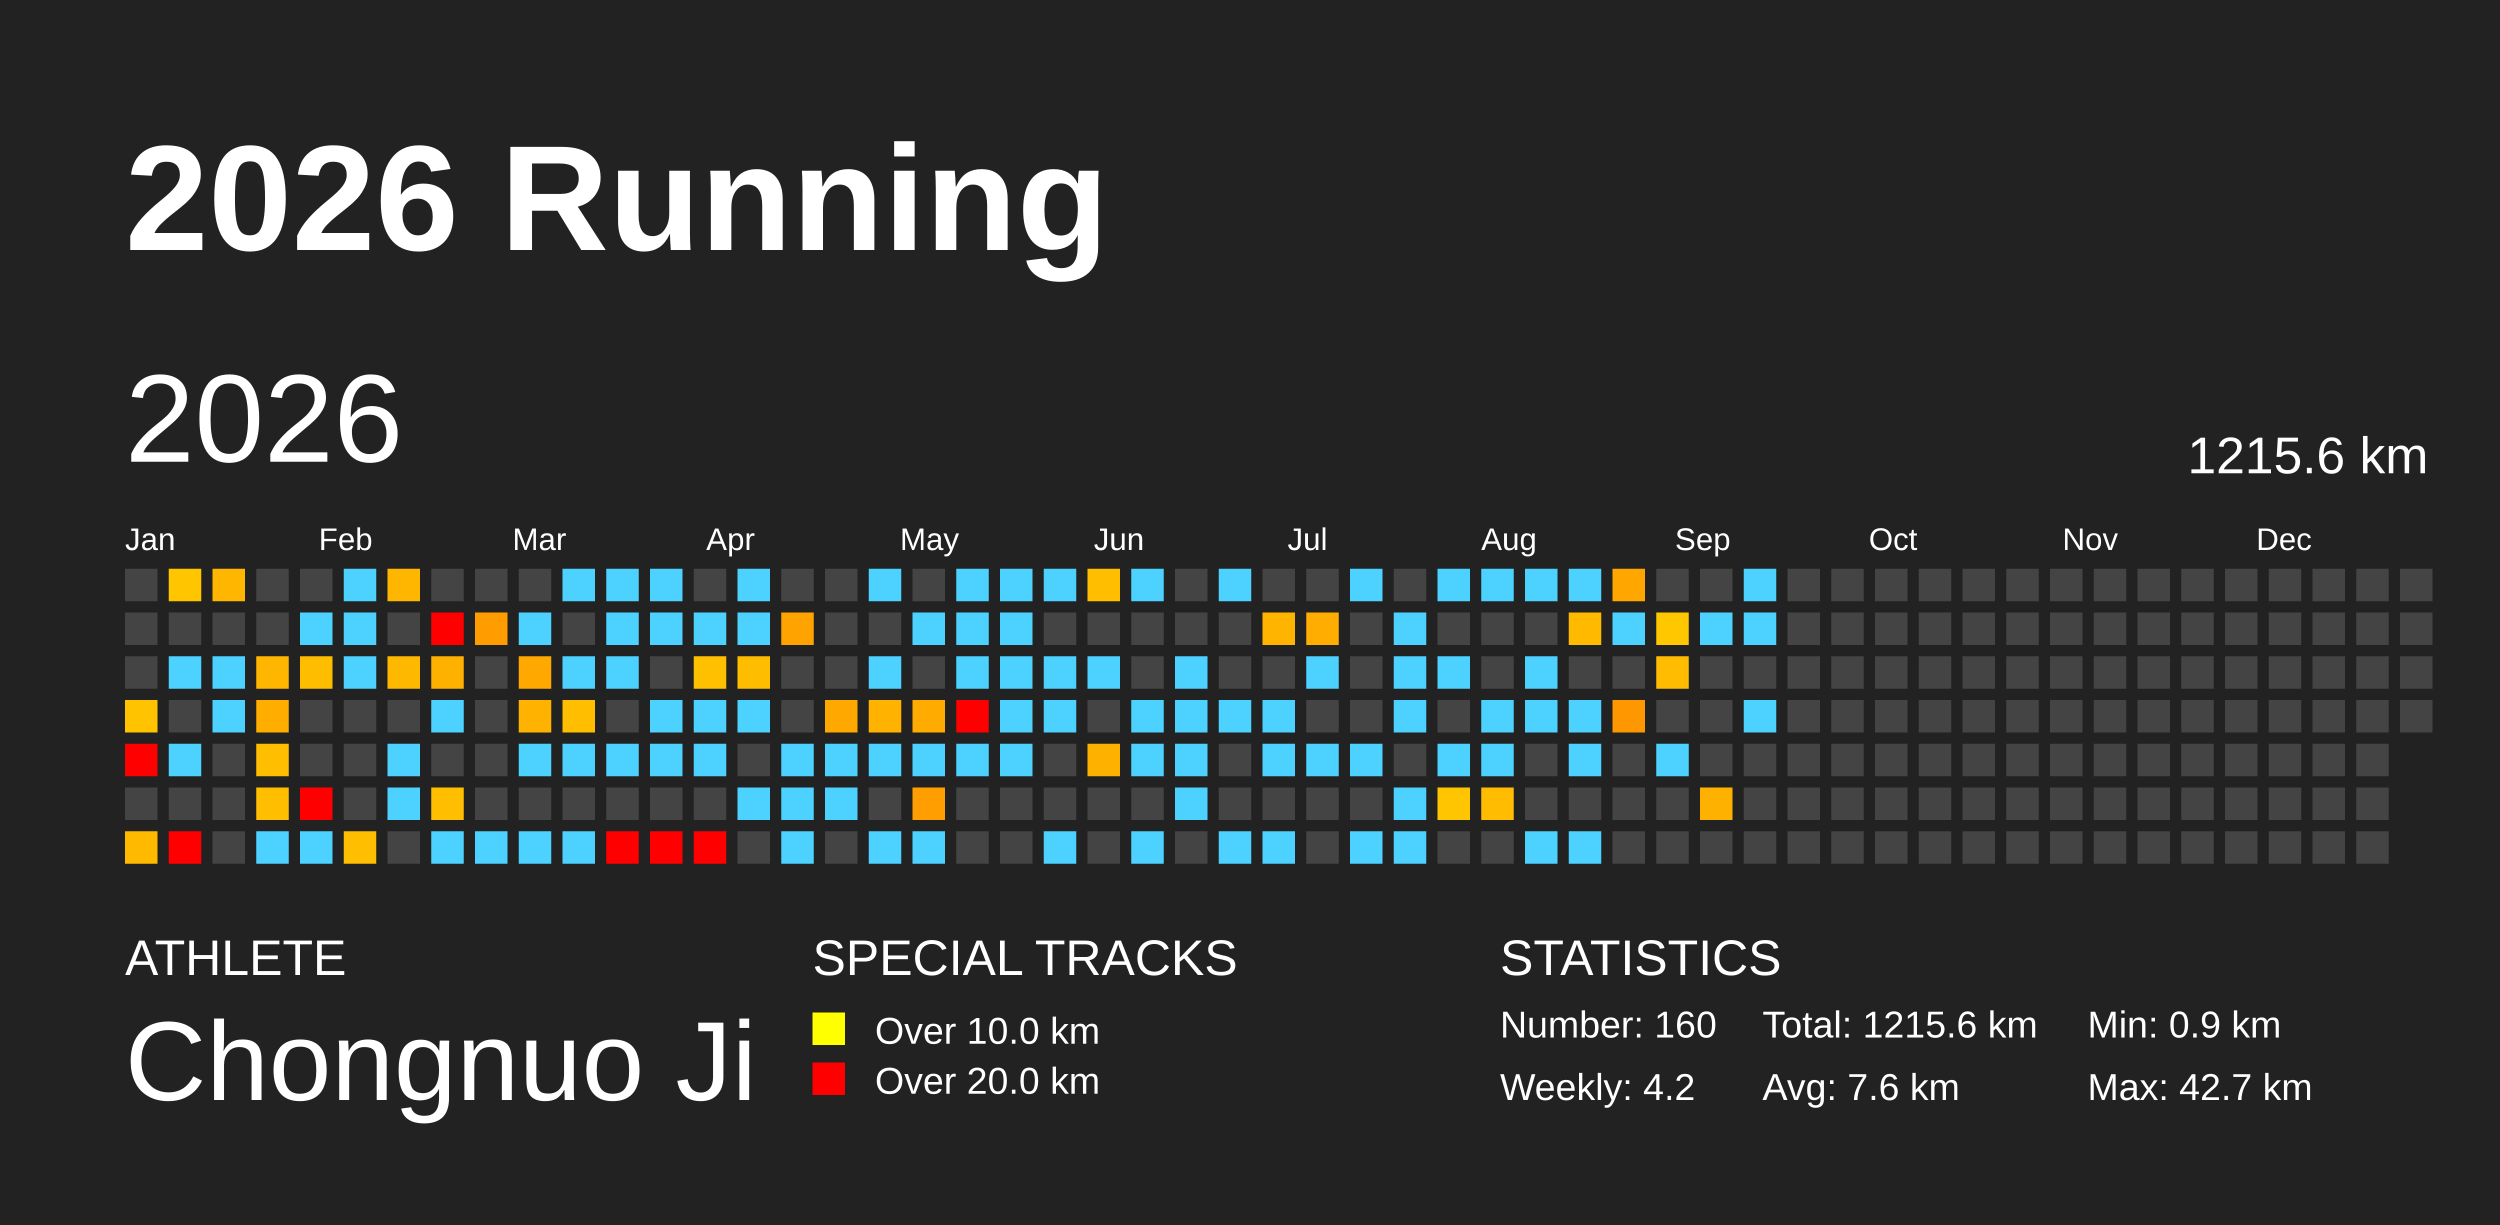
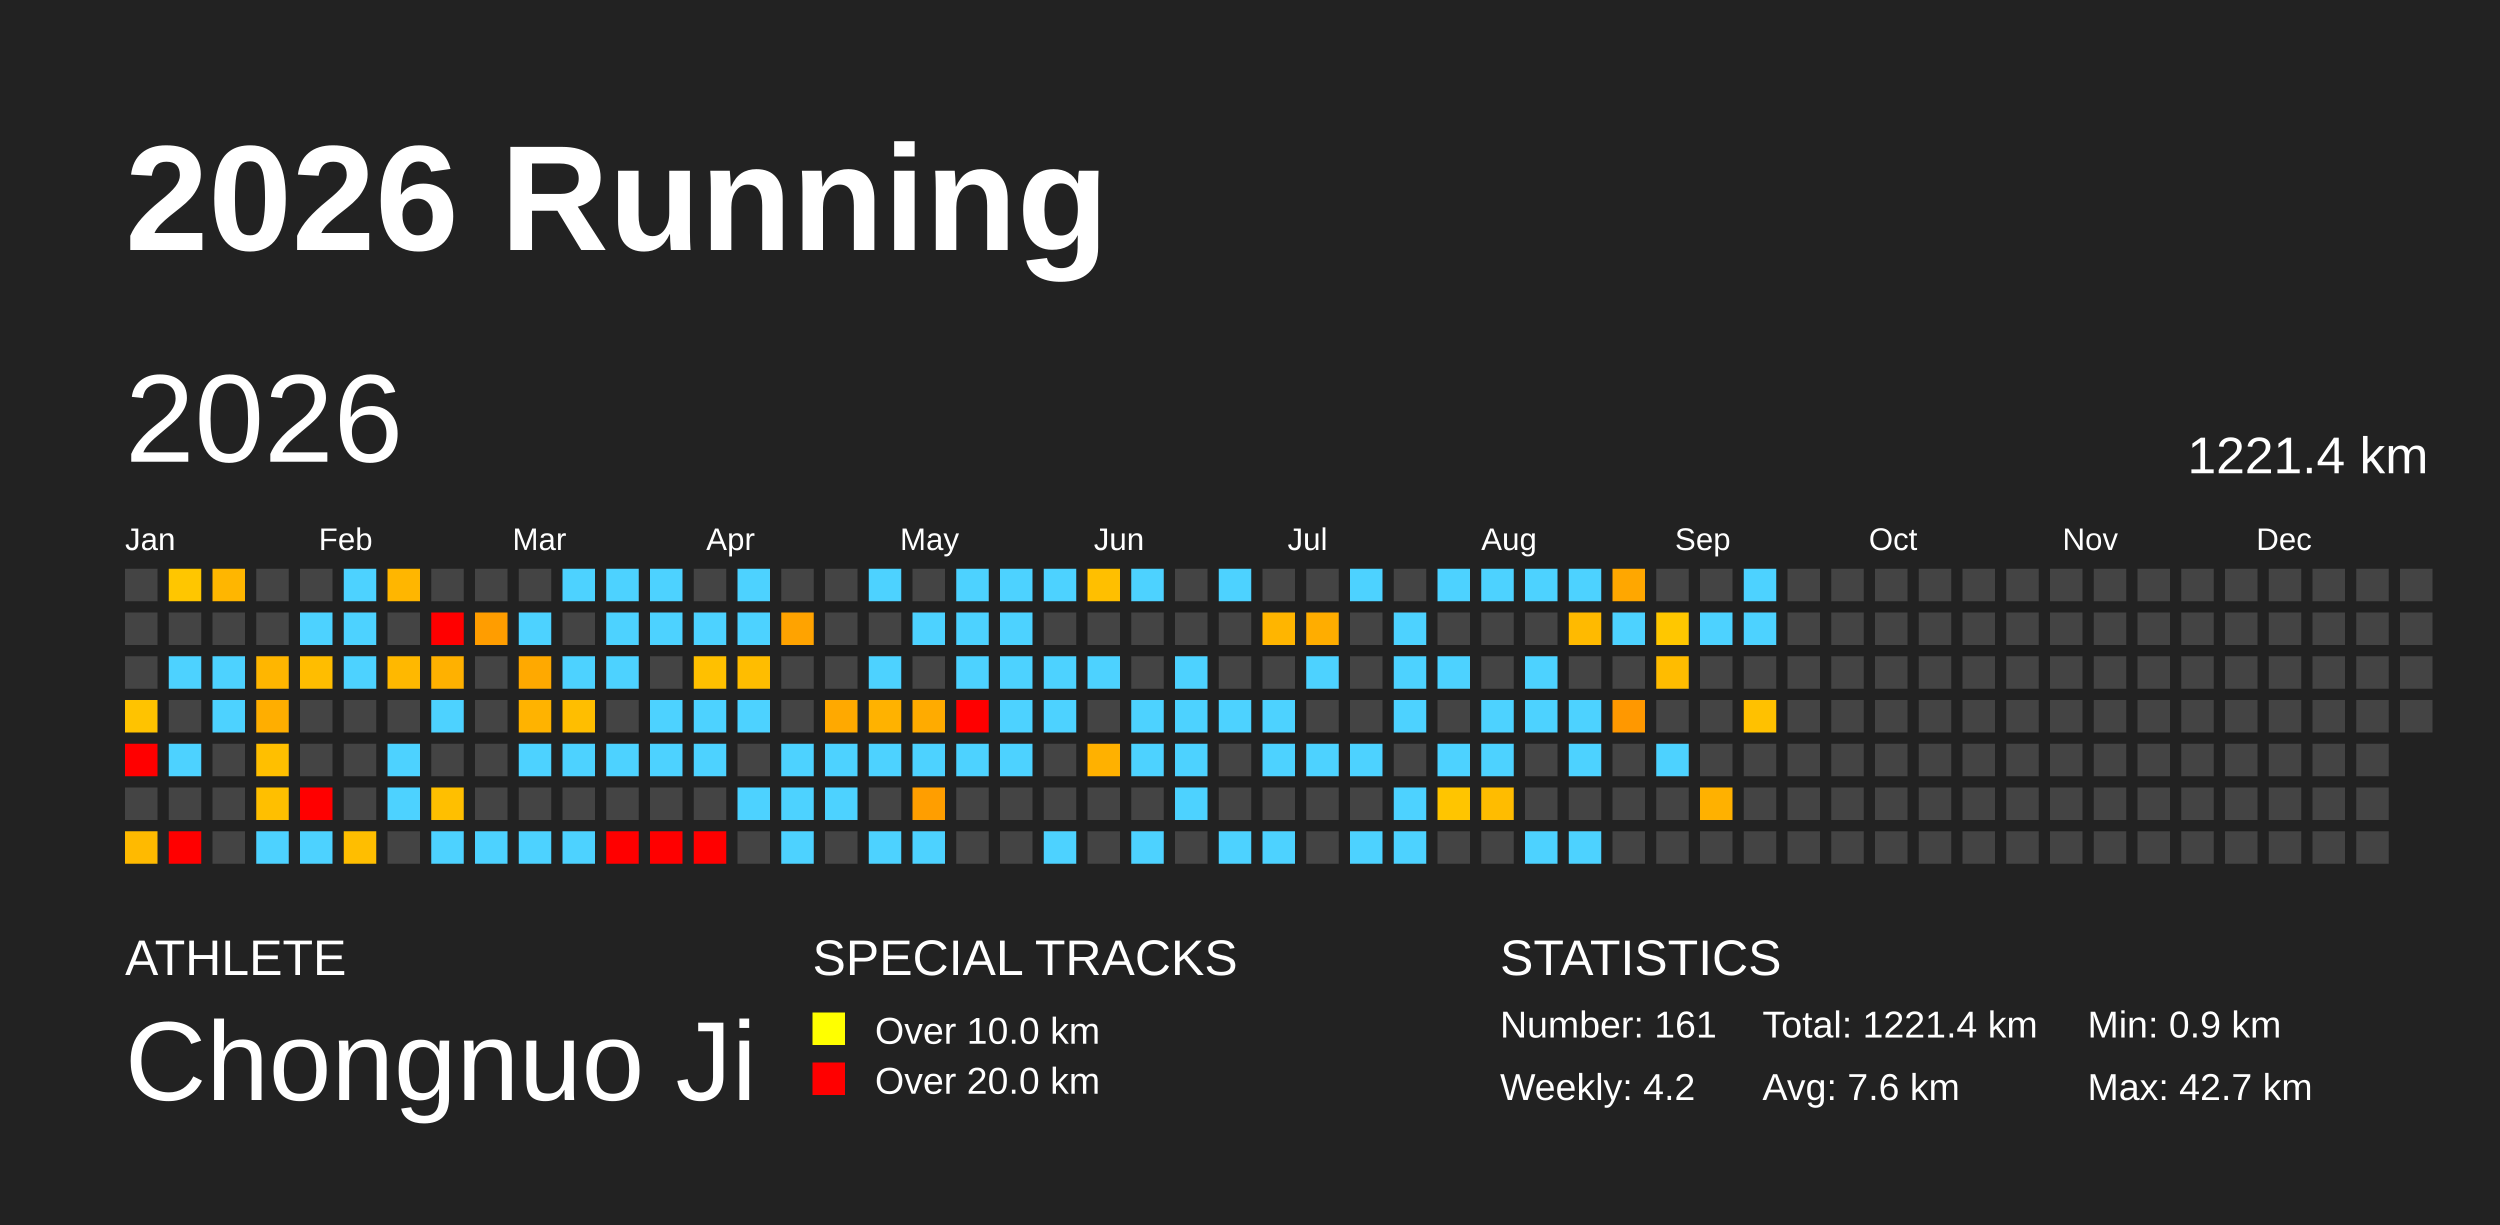
<svg xmlns="http://www.w3.org/2000/svg" baseProfile="full" height="98mm" version="1.1" viewBox="0,0,200,98" width="200mm">
  <defs />
  <rect fill="#222222" height="98" width="200" x="0" y="0" />
  <text fill="#FFFFFF" style="font-size:12px; font-family:Arial; font-weight:bold;" x="10" y="20">2026 Running</text>
  <text fill="#FFFFFF" style="font-size:4px; font-family:Arial" x="10" y="78">ATHLETE</text>
  <text fill="#FFFFFF" style="font-size:9px; font-family:Arial" x="10" y="88">Chongnuo Ji</text>
  <text fill="#FFFFFF" style="font-size:4px; font-family:Arial" x="65" y="78">SPECIAL TRACKS</text>
  <rect fill="yellow" height="2.6" width="2.6" x="65" y="81" />
  <text fill="#FFFFFF" style="font-size:3px; font-family:Arial" x="70" y="83.5">Over 10.0 km</text>
  <rect fill="red" height="2.6" width="2.6" x="65" y="85" />
  <text fill="#FFFFFF" style="font-size:3px; font-family:Arial" x="70" y="87.5">Over 20.0 km</text>
  <text fill="#FFFFFF" style="font-size:4px; font-family:Arial" x="120" y="78">STATISTICS</text>
-   <text fill="#FFFFFF" style="font-size:3px; font-family:Arial" x="120" y="83">Number: 160</text>
+   <text fill="#FFFFFF" style="font-size:3px; font-family:Arial" x="120" y="83">Number: 161</text>
  <text fill="#FFFFFF" style="font-size:3px; font-family:Arial" x="120" y="88">Weekly: 4.2</text>
-   <text fill="#FFFFFF" style="font-size:3px; font-family:Arial" x="141" y="83">Total: 1215.6 km</text>
+   <text fill="#FFFFFF" style="font-size:3px; font-family:Arial" x="141" y="83">Total: 1221.4 km</text>
  <text fill="#FFFFFF" style="font-size:3px; font-family:Arial" x="141" y="88">Avg: 7.6 km</text>
  <text fill="#FFFFFF" style="font-size:3px; font-family:Arial" x="167" y="83">Min: 0.9 km</text>
  <text fill="#FFFFFF" style="font-size:3px; font-family:Arial" x="167" y="88">Max: 42.7 km</text>
  <text dominant-baseline="hanging" fill="#FFFFFF" style="font-size:10.0px; font-family:Arial;" x="10" y="30">2026</text>
-   <text dominant-baseline="hanging" fill="#FFFFFF" style="font-size:4.125px; font-family:Arial;" x="175" y="35">1215.6 km</text>
+   <text dominant-baseline="hanging" fill="#FFFFFF" style="font-size:4.125px; font-family:Arial;" x="175" y="35">1221.4 km</text>
  <text fill="#FFFFFF" style="font-size:2.5px; font-family:Arial" x="10.0" y="44">Jan</text>
  <text fill="#FFFFFF" style="font-size:2.5px; font-family:Arial" x="25.5" y="44">Feb</text>
  <text fill="#FFFFFF" style="font-size:2.5px; font-family:Arial" x="41.0" y="44">Mar</text>
  <text fill="#FFFFFF" style="font-size:2.5px; font-family:Arial" x="56.5" y="44">Apr</text>
  <text fill="#FFFFFF" style="font-size:2.5px; font-family:Arial" x="72.0" y="44">May</text>
  <text fill="#FFFFFF" style="font-size:2.5px; font-family:Arial" x="87.5" y="44">Jun</text>
  <text fill="#FFFFFF" style="font-size:2.5px; font-family:Arial" x="103.0" y="44">Jul</text>
  <text fill="#FFFFFF" style="font-size:2.5px; font-family:Arial" x="118.5" y="44">Aug</text>
  <text fill="#FFFFFF" style="font-size:2.5px; font-family:Arial" x="134.0" y="44">Sep</text>
  <text fill="#FFFFFF" style="font-size:2.5px; font-family:Arial" x="149.5" y="44">Oct</text>
  <text fill="#FFFFFF" style="font-size:2.5px; font-family:Arial" x="165.0" y="44">Nov</text>
  <text fill="#FFFFFF" style="font-size:2.5px; font-family:Arial" x="180.5" y="44">Dec</text>
  <rect fill="#444444" height="2.6" width="2.6" x="10.0" y="45.5" />
  <rect fill="#444444" height="2.6" width="2.6" x="10.0" y="49.0" />
  <rect fill="#444444" height="2.6" width="2.6" x="10.0" y="52.5" />
  <rect fill="#ffc300" height="2.6" width="2.6" x="10.0" y="56.0" />
  <rect fill="red" height="2.6" width="2.6" x="10.0" y="59.5" />
  <rect fill="#444444" height="2.6" width="2.6" x="10.0" y="63.0" />
  <rect fill="#ffba00" height="2.6" width="2.6" x="10.0" y="66.5" />
  <rect fill="#ffc600" height="2.6" width="2.6" x="13.5" y="45.5" />
  <rect fill="#444444" height="2.6" width="2.6" x="13.5" y="49.0" />
  <rect fill="#4dd2ff" height="2.6" width="2.6" x="13.5" y="52.5" />
  <rect fill="#444444" height="2.6" width="2.6" x="13.5" y="56.0" />
  <rect fill="#4dd2ff" height="2.6" width="2.6" x="13.5" y="59.5" />
  <rect fill="#444444" height="2.6" width="2.6" x="13.5" y="63.0" />
  <rect fill="red" height="2.6" width="2.6" x="13.5" y="66.5" />
  <rect fill="#ffb600" height="2.6" width="2.6" x="17.0" y="45.5" />
  <rect fill="#444444" height="2.6" width="2.6" x="17.0" y="49.0" />
  <rect fill="#4dd2ff" height="2.6" width="2.6" x="17.0" y="52.5" />
  <rect fill="#4dd2ff" height="2.6" width="2.6" x="17.0" y="56.0" />
  <rect fill="#444444" height="2.6" width="2.6" x="17.0" y="59.5" />
  <rect fill="#444444" height="2.6" width="2.6" x="17.0" y="63.0" />
  <rect fill="#444444" height="2.6" width="2.6" x="17.0" y="66.5" />
  <rect fill="#444444" height="2.6" width="2.6" x="20.5" y="45.5" />
  <rect fill="#444444" height="2.6" width="2.6" x="20.5" y="49.0" />
  <rect fill="#ffb600" height="2.6" width="2.6" x="20.5" y="52.5" />
  <rect fill="#ffae00" height="2.6" width="2.6" x="20.5" y="56.0" />
  <rect fill="#ffbf00" height="2.6" width="2.6" x="20.5" y="59.5" />
  <rect fill="#ffbf00" height="2.6" width="2.6" x="20.5" y="63.0" />
  <rect fill="#4dd2ff" height="2.6" width="2.6" x="20.5" y="66.5" />
  <rect fill="#444444" height="2.6" width="2.6" x="24.0" y="45.5" />
  <rect fill="#4dd2ff" height="2.6" width="2.6" x="24.0" y="49.0" />
  <rect fill="#ffbd00" height="2.6" width="2.6" x="24.0" y="52.5" />
  <rect fill="#444444" height="2.6" width="2.6" x="24.0" y="56.0" />
  <rect fill="#444444" height="2.6" width="2.6" x="24.0" y="59.5" />
  <rect fill="red" height="2.6" width="2.6" x="24.0" y="63.0" />
  <rect fill="#4dd2ff" height="2.6" width="2.6" x="24.0" y="66.5" />
  <rect fill="#4dd2ff" height="2.6" width="2.6" x="27.5" y="45.5" />
  <rect fill="#4dd2ff" height="2.6" width="2.6" x="27.5" y="49.0" />
  <rect fill="#4dd2ff" height="2.6" width="2.6" x="27.5" y="52.5" />
  <rect fill="#444444" height="2.6" width="2.6" x="27.5" y="56.0" />
  <rect fill="#444444" height="2.6" width="2.6" x="27.5" y="59.5" />
  <rect fill="#444444" height="2.6" width="2.6" x="27.5" y="63.0" />
  <rect fill="#ffbe00" height="2.6" width="2.6" x="27.5" y="66.5" />
  <rect fill="#ffb600" height="2.6" width="2.6" x="31.0" y="45.5" />
  <rect fill="#444444" height="2.6" width="2.6" x="31.0" y="49.0" />
  <rect fill="#ffb800" height="2.6" width="2.6" x="31.0" y="52.5" />
  <rect fill="#444444" height="2.6" width="2.6" x="31.0" y="56.0" />
  <rect fill="#4dd2ff" height="2.6" width="2.6" x="31.0" y="59.5" />
  <rect fill="#4dd2ff" height="2.6" width="2.6" x="31.0" y="63.0" />
  <rect fill="#444444" height="2.6" width="2.6" x="31.0" y="66.5" />
  <rect fill="#444444" height="2.6" width="2.6" x="34.5" y="45.5" />
  <rect fill="red" height="2.6" width="2.6" x="34.5" y="49.0" />
  <rect fill="#ffb100" height="2.6" width="2.6" x="34.5" y="52.5" />
  <rect fill="#4dd2ff" height="2.6" width="2.6" x="34.5" y="56.0" />
  <rect fill="#444444" height="2.6" width="2.6" x="34.5" y="59.5" />
  <rect fill="#ffbf00" height="2.6" width="2.6" x="34.5" y="63.0" />
  <rect fill="#4dd2ff" height="2.6" width="2.6" x="34.5" y="66.5" />
  <rect fill="#444444" height="2.6" width="2.6" x="38.0" y="45.5" />
  <rect fill="#ff9d00" height="2.6" width="2.6" x="38.0" y="49.0" />
  <rect fill="#444444" height="2.6" width="2.6" x="38.0" y="52.5" />
  <rect fill="#444444" height="2.6" width="2.6" x="38.0" y="56.0" />
  <rect fill="#444444" height="2.6" width="2.6" x="38.0" y="59.5" />
  <rect fill="#444444" height="2.6" width="2.6" x="38.0" y="63.0" />
  <rect fill="#4dd2ff" height="2.6" width="2.6" x="38.0" y="66.5" />
  <rect fill="#444444" height="2.6" width="2.6" x="41.5" y="45.5" />
  <rect fill="#4dd2ff" height="2.6" width="2.6" x="41.5" y="49.0" />
  <rect fill="#ffa900" height="2.6" width="2.6" x="41.5" y="52.5" />
  <rect fill="#ffb300" height="2.6" width="2.6" x="41.5" y="56.0" />
  <rect fill="#4dd2ff" height="2.6" width="2.6" x="41.5" y="59.5" />
  <rect fill="#444444" height="2.6" width="2.6" x="41.5" y="63.0" />
  <rect fill="#4dd2ff" height="2.6" width="2.6" x="41.5" y="66.5" />
  <rect fill="#4dd2ff" height="2.6" width="2.6" x="45.0" y="45.5" />
  <rect fill="#444444" height="2.6" width="2.6" x="45.0" y="49.0" />
  <rect fill="#4dd2ff" height="2.6" width="2.6" x="45.0" y="52.5" />
  <rect fill="#ffbe00" height="2.6" width="2.6" x="45.0" y="56.0" />
  <rect fill="#4dd2ff" height="2.6" width="2.6" x="45.0" y="59.5" />
  <rect fill="#444444" height="2.6" width="2.6" x="45.0" y="63.0" />
  <rect fill="#4dd2ff" height="2.6" width="2.6" x="45.0" y="66.5" />
  <rect fill="#4dd2ff" height="2.6" width="2.6" x="48.5" y="45.5" />
  <rect fill="#4dd2ff" height="2.6" width="2.6" x="48.5" y="49.0" />
  <rect fill="#4dd2ff" height="2.6" width="2.6" x="48.5" y="52.5" />
  <rect fill="#444444" height="2.6" width="2.6" x="48.5" y="56.0" />
  <rect fill="#4dd2ff" height="2.6" width="2.6" x="48.5" y="59.5" />
  <rect fill="#444444" height="2.6" width="2.6" x="48.5" y="63.0" />
  <rect fill="red" height="2.6" width="2.6" x="48.5" y="66.5" />
  <rect fill="#4dd2ff" height="2.6" width="2.6" x="52.0" y="45.5" />
  <rect fill="#4dd2ff" height="2.6" width="2.6" x="52.0" y="49.0" />
  <rect fill="#444444" height="2.6" width="2.6" x="52.0" y="52.5" />
  <rect fill="#4dd2ff" height="2.6" width="2.6" x="52.0" y="56.0" />
  <rect fill="#4dd2ff" height="2.6" width="2.6" x="52.0" y="59.5" />
  <rect fill="#444444" height="2.6" width="2.6" x="52.0" y="63.0" />
  <rect fill="red" height="2.6" width="2.6" x="52.0" y="66.5" />
  <rect fill="#444444" height="2.6" width="2.6" x="55.5" y="45.5" />
  <rect fill="#4dd2ff" height="2.6" width="2.6" x="55.5" y="49.0" />
  <rect fill="#ffc000" height="2.6" width="2.6" x="55.5" y="52.5" />
  <rect fill="#4dd2ff" height="2.6" width="2.6" x="55.5" y="56.0" />
  <rect fill="#4dd2ff" height="2.6" width="2.6" x="55.5" y="59.5" />
  <rect fill="#444444" height="2.6" width="2.6" x="55.5" y="63.0" />
  <rect fill="red" height="2.6" width="2.6" x="55.5" y="66.5" />
  <rect fill="#4dd2ff" height="2.6" width="2.6" x="59.0" y="45.5" />
  <rect fill="#4dd2ff" height="2.6" width="2.6" x="59.0" y="49.0" />
  <rect fill="#ffbd00" height="2.6" width="2.6" x="59.0" y="52.5" />
  <rect fill="#4dd2ff" height="2.6" width="2.6" x="59.0" y="56.0" />
  <rect fill="#444444" height="2.6" width="2.6" x="59.0" y="59.5" />
  <rect fill="#4dd2ff" height="2.6" width="2.6" x="59.0" y="63.0" />
  <rect fill="#444444" height="2.6" width="2.6" x="59.0" y="66.5" />
  <rect fill="#444444" height="2.6" width="2.6" x="62.5" y="45.5" />
  <rect fill="#ffa300" height="2.6" width="2.6" x="62.5" y="49.0" />
  <rect fill="#444444" height="2.6" width="2.6" x="62.5" y="52.5" />
  <rect fill="#444444" height="2.6" width="2.6" x="62.5" y="56.0" />
  <rect fill="#4dd2ff" height="2.6" width="2.6" x="62.5" y="59.5" />
  <rect fill="#4dd2ff" height="2.6" width="2.6" x="62.5" y="63.0" />
  <rect fill="#4dd2ff" height="2.6" width="2.6" x="62.5" y="66.5" />
  <rect fill="#444444" height="2.6" width="2.6" x="66.0" y="45.5" />
  <rect fill="#444444" height="2.6" width="2.6" x="66.0" y="49.0" />
  <rect fill="#444444" height="2.6" width="2.6" x="66.0" y="52.5" />
  <rect fill="#ffa900" height="2.6" width="2.6" x="66.0" y="56.0" />
  <rect fill="#4dd2ff" height="2.6" width="2.6" x="66.0" y="59.5" />
  <rect fill="#4dd2ff" height="2.6" width="2.6" x="66.0" y="63.0" />
  <rect fill="#444444" height="2.6" width="2.6" x="66.0" y="66.5" />
  <rect fill="#4dd2ff" height="2.6" width="2.6" x="69.5" y="45.5" />
  <rect fill="#444444" height="2.6" width="2.6" x="69.5" y="49.0" />
  <rect fill="#4dd2ff" height="2.6" width="2.6" x="69.5" y="52.5" />
  <rect fill="#ffb200" height="2.6" width="2.6" x="69.5" y="56.0" />
  <rect fill="#4dd2ff" height="2.6" width="2.6" x="69.5" y="59.5" />
  <rect fill="#444444" height="2.6" width="2.6" x="69.5" y="63.0" />
  <rect fill="#4dd2ff" height="2.6" width="2.6" x="69.5" y="66.5" />
  <rect fill="#444444" height="2.6" width="2.6" x="73.0" y="45.5" />
  <rect fill="#4dd2ff" height="2.6" width="2.6" x="73.0" y="49.0" />
  <rect fill="#444444" height="2.6" width="2.6" x="73.0" y="52.5" />
  <rect fill="#ffab00" height="2.6" width="2.6" x="73.0" y="56.0" />
  <rect fill="#4dd2ff" height="2.6" width="2.6" x="73.0" y="59.5" />
  <rect fill="#ff9e00" height="2.6" width="2.6" x="73.0" y="63.0" />
  <rect fill="#4dd2ff" height="2.6" width="2.6" x="73.0" y="66.5" />
  <rect fill="#4dd2ff" height="2.6" width="2.6" x="76.5" y="45.5" />
  <rect fill="#4dd2ff" height="2.6" width="2.6" x="76.5" y="49.0" />
  <rect fill="#4dd2ff" height="2.6" width="2.6" x="76.5" y="52.5" />
  <rect fill="red" height="2.6" width="2.6" x="76.5" y="56.0" />
  <rect fill="#4dd2ff" height="2.6" width="2.6" x="76.5" y="59.5" />
  <rect fill="#444444" height="2.6" width="2.6" x="76.5" y="63.0" />
  <rect fill="#444444" height="2.6" width="2.6" x="76.5" y="66.5" />
  <rect fill="#4dd2ff" height="2.6" width="2.6" x="80.0" y="45.5" />
  <rect fill="#4dd2ff" height="2.6" width="2.6" x="80.0" y="49.0" />
  <rect fill="#4dd2ff" height="2.6" width="2.6" x="80.0" y="52.5" />
  <rect fill="#4dd2ff" height="2.6" width="2.6" x="80.0" y="56.0" />
  <rect fill="#4dd2ff" height="2.6" width="2.6" x="80.0" y="59.5" />
  <rect fill="#444444" height="2.6" width="2.6" x="80.0" y="63.0" />
  <rect fill="#444444" height="2.6" width="2.6" x="80.0" y="66.5" />
  <rect fill="#4dd2ff" height="2.6" width="2.6" x="83.5" y="45.5" />
  <rect fill="#444444" height="2.6" width="2.6" x="83.5" y="49.0" />
  <rect fill="#4dd2ff" height="2.6" width="2.6" x="83.5" y="52.5" />
  <rect fill="#4dd2ff" height="2.6" width="2.6" x="83.5" y="56.0" />
  <rect fill="#444444" height="2.6" width="2.6" x="83.5" y="59.5" />
  <rect fill="#444444" height="2.6" width="2.6" x="83.5" y="63.0" />
  <rect fill="#4dd2ff" height="2.6" width="2.6" x="83.5" y="66.5" />
  <rect fill="#ffbf00" height="2.6" width="2.6" x="87.0" y="45.5" />
  <rect fill="#444444" height="2.6" width="2.6" x="87.0" y="49.0" />
  <rect fill="#4dd2ff" height="2.6" width="2.6" x="87.0" y="52.5" />
  <rect fill="#444444" height="2.6" width="2.6" x="87.0" y="56.0" />
  <rect fill="#ffb100" height="2.6" width="2.6" x="87.0" y="59.5" />
  <rect fill="#444444" height="2.6" width="2.6" x="87.0" y="63.0" />
  <rect fill="#444444" height="2.6" width="2.6" x="87.0" y="66.5" />
  <rect fill="#4dd2ff" height="2.6" width="2.6" x="90.5" y="45.5" />
  <rect fill="#444444" height="2.6" width="2.6" x="90.5" y="49.0" />
  <rect fill="#444444" height="2.6" width="2.6" x="90.5" y="52.5" />
  <rect fill="#4dd2ff" height="2.6" width="2.6" x="90.5" y="56.0" />
  <rect fill="#4dd2ff" height="2.6" width="2.6" x="90.5" y="59.5" />
  <rect fill="#444444" height="2.6" width="2.6" x="90.5" y="63.0" />
  <rect fill="#4dd2ff" height="2.6" width="2.6" x="90.5" y="66.5" />
  <rect fill="#444444" height="2.6" width="2.6" x="94.0" y="45.5" />
  <rect fill="#444444" height="2.6" width="2.6" x="94.0" y="49.0" />
  <rect fill="#4dd2ff" height="2.6" width="2.6" x="94.0" y="52.5" />
  <rect fill="#4dd2ff" height="2.6" width="2.6" x="94.0" y="56.0" />
  <rect fill="#4dd2ff" height="2.6" width="2.6" x="94.0" y="59.5" />
  <rect fill="#4dd2ff" height="2.6" width="2.6" x="94.0" y="63.0" />
  <rect fill="#444444" height="2.6" width="2.6" x="94.0" y="66.5" />
  <rect fill="#4dd2ff" height="2.6" width="2.6" x="97.5" y="45.5" />
  <rect fill="#444444" height="2.6" width="2.6" x="97.5" y="49.0" />
  <rect fill="#444444" height="2.6" width="2.6" x="97.5" y="52.5" />
  <rect fill="#4dd2ff" height="2.6" width="2.6" x="97.5" y="56.0" />
  <rect fill="#444444" height="2.6" width="2.6" x="97.5" y="59.5" />
  <rect fill="#444444" height="2.6" width="2.6" x="97.5" y="63.0" />
  <rect fill="#4dd2ff" height="2.6" width="2.6" x="97.5" y="66.5" />
  <rect fill="#444444" height="2.6" width="2.6" x="101.0" y="45.5" />
  <rect fill="#ffb500" height="2.6" width="2.6" x="101.0" y="49.0" />
  <rect fill="#444444" height="2.6" width="2.6" x="101.0" y="52.5" />
  <rect fill="#4dd2ff" height="2.6" width="2.6" x="101.0" y="56.0" />
  <rect fill="#4dd2ff" height="2.6" width="2.6" x="101.0" y="59.5" />
  <rect fill="#444444" height="2.6" width="2.6" x="101.0" y="63.0" />
  <rect fill="#4dd2ff" height="2.6" width="2.6" x="101.0" y="66.5" />
  <rect fill="#444444" height="2.6" width="2.6" x="104.5" y="45.5" />
  <rect fill="#ffad00" height="2.6" width="2.6" x="104.5" y="49.0" />
  <rect fill="#4dd2ff" height="2.6" width="2.6" x="104.5" y="52.5" />
  <rect fill="#444444" height="2.6" width="2.6" x="104.5" y="56.0" />
  <rect fill="#4dd2ff" height="2.6" width="2.6" x="104.5" y="59.5" />
  <rect fill="#444444" height="2.6" width="2.6" x="104.5" y="63.0" />
  <rect fill="#444444" height="2.6" width="2.6" x="104.5" y="66.5" />
  <rect fill="#4dd2ff" height="2.6" width="2.6" x="108.0" y="45.5" />
  <rect fill="#444444" height="2.6" width="2.6" x="108.0" y="49.0" />
  <rect fill="#444444" height="2.6" width="2.6" x="108.0" y="52.5" />
  <rect fill="#444444" height="2.6" width="2.6" x="108.0" y="56.0" />
  <rect fill="#4dd2ff" height="2.6" width="2.6" x="108.0" y="59.5" />
  <rect fill="#444444" height="2.6" width="2.6" x="108.0" y="63.0" />
  <rect fill="#4dd2ff" height="2.6" width="2.6" x="108.0" y="66.5" />
  <rect fill="#444444" height="2.6" width="2.6" x="111.5" y="45.5" />
  <rect fill="#4dd2ff" height="2.6" width="2.6" x="111.5" y="49.0" />
  <rect fill="#4dd2ff" height="2.6" width="2.6" x="111.5" y="52.5" />
  <rect fill="#4dd2ff" height="2.6" width="2.6" x="111.5" y="56.0" />
  <rect fill="#444444" height="2.6" width="2.6" x="111.5" y="59.5" />
  <rect fill="#4dd2ff" height="2.6" width="2.6" x="111.5" y="63.0" />
  <rect fill="#4dd2ff" height="2.6" width="2.6" x="111.5" y="66.5" />
  <rect fill="#4dd2ff" height="2.6" width="2.6" x="115.0" y="45.5" />
  <rect fill="#444444" height="2.6" width="2.6" x="115.0" y="49.0" />
  <rect fill="#4dd2ff" height="2.6" width="2.6" x="115.0" y="52.5" />
  <rect fill="#444444" height="2.6" width="2.6" x="115.0" y="56.0" />
  <rect fill="#4dd2ff" height="2.6" width="2.6" x="115.0" y="59.5" />
  <rect fill="#ffc500" height="2.6" width="2.6" x="115.0" y="63.0" />
  <rect fill="#444444" height="2.6" width="2.6" x="115.0" y="66.5" />
  <rect fill="#4dd2ff" height="2.6" width="2.6" x="118.5" y="45.5" />
  <rect fill="#444444" height="2.6" width="2.6" x="118.5" y="49.0" />
  <rect fill="#444444" height="2.6" width="2.6" x="118.5" y="52.5" />
  <rect fill="#4dd2ff" height="2.6" width="2.6" x="118.5" y="56.0" />
  <rect fill="#4dd2ff" height="2.6" width="2.6" x="118.5" y="59.5" />
  <rect fill="#ffbc00" height="2.6" width="2.6" x="118.5" y="63.0" />
  <rect fill="#444444" height="2.6" width="2.6" x="118.5" y="66.5" />
  <rect fill="#4dd2ff" height="2.6" width="2.6" x="122.0" y="45.5" />
  <rect fill="#444444" height="2.6" width="2.6" x="122.0" y="49.0" />
  <rect fill="#4dd2ff" height="2.6" width="2.6" x="122.0" y="52.5" />
  <rect fill="#4dd2ff" height="2.6" width="2.6" x="122.0" y="56.0" />
  <rect fill="#444444" height="2.6" width="2.6" x="122.0" y="59.5" />
  <rect fill="#444444" height="2.6" width="2.6" x="122.0" y="63.0" />
  <rect fill="#4dd2ff" height="2.6" width="2.6" x="122.0" y="66.5" />
  <rect fill="#4dd2ff" height="2.6" width="2.6" x="125.5" y="45.5" />
  <rect fill="#ffba00" height="2.6" width="2.6" x="125.5" y="49.0" />
  <rect fill="#444444" height="2.6" width="2.6" x="125.5" y="52.5" />
  <rect fill="#4dd2ff" height="2.6" width="2.6" x="125.5" y="56.0" />
  <rect fill="#4dd2ff" height="2.6" width="2.6" x="125.5" y="59.5" />
  <rect fill="#444444" height="2.6" width="2.6" x="125.5" y="63.0" />
  <rect fill="#4dd2ff" height="2.6" width="2.6" x="125.5" y="66.5" />
  <rect fill="#ffa700" height="2.6" width="2.6" x="129.0" y="45.5" />
  <rect fill="#4dd2ff" height="2.6" width="2.6" x="129.0" y="49.0" />
  <rect fill="#444444" height="2.6" width="2.6" x="129.0" y="52.5" />
  <rect fill="#ff9800" height="2.6" width="2.6" x="129.0" y="56.0" />
  <rect fill="#444444" height="2.6" width="2.6" x="129.0" y="59.5" />
  <rect fill="#444444" height="2.6" width="2.6" x="129.0" y="63.0" />
  <rect fill="#444444" height="2.6" width="2.6" x="129.0" y="66.5" />
  <rect fill="#444444" height="2.6" width="2.6" x="132.5" y="45.5" />
  <rect fill="#ffc700" height="2.6" width="2.6" x="132.5" y="49.0" />
  <rect fill="#ffbc00" height="2.6" width="2.6" x="132.5" y="52.5" />
  <rect fill="#444444" height="2.6" width="2.6" x="132.5" y="56.0" />
  <rect fill="#4dd2ff" height="2.6" width="2.6" x="132.5" y="59.5" />
  <rect fill="#444444" height="2.6" width="2.6" x="132.5" y="63.0" />
  <rect fill="#444444" height="2.6" width="2.6" x="132.5" y="66.5" />
  <rect fill="#444444" height="2.6" width="2.6" x="136.0" y="45.5" />
  <rect fill="#4dd2ff" height="2.6" width="2.6" x="136.0" y="49.0" />
  <rect fill="#444444" height="2.6" width="2.6" x="136.0" y="52.5" />
  <rect fill="#444444" height="2.6" width="2.6" x="136.0" y="56.0" />
  <rect fill="#444444" height="2.6" width="2.6" x="136.0" y="59.5" />
  <rect fill="#ffb100" height="2.6" width="2.6" x="136.0" y="63.0" />
  <rect fill="#444444" height="2.6" width="2.6" x="136.0" y="66.5" />
  <rect fill="#4dd2ff" height="2.6" width="2.6" x="139.5" y="45.5" />
  <rect fill="#4dd2ff" height="2.6" width="2.6" x="139.5" y="49.0" />
  <rect fill="#444444" height="2.6" width="2.6" x="139.5" y="52.5" />
-   <rect fill="#4dd2ff" height="2.6" width="2.6" x="139.5" y="56.0" />
+   <rect fill="#ffc100" height="2.6" width="2.6" x="139.5" y="56.0" />
  <rect fill="#444444" height="2.6" width="2.6" x="139.5" y="59.5" />
  <rect fill="#444444" height="2.6" width="2.6" x="139.5" y="63.0" />
  <rect fill="#444444" height="2.6" width="2.6" x="139.5" y="66.5" />
  <rect fill="#444444" height="2.6" width="2.6" x="143.0" y="45.5" />
  <rect fill="#444444" height="2.6" width="2.6" x="143.0" y="49.0" />
  <rect fill="#444444" height="2.6" width="2.6" x="143.0" y="52.5" />
  <rect fill="#444444" height="2.6" width="2.6" x="143.0" y="56.0" />
  <rect fill="#444444" height="2.6" width="2.6" x="143.0" y="59.5" />
  <rect fill="#444444" height="2.6" width="2.6" x="143.0" y="63.0" />
  <rect fill="#444444" height="2.6" width="2.6" x="143.0" y="66.5" />
  <rect fill="#444444" height="2.6" width="2.6" x="146.5" y="45.5" />
  <rect fill="#444444" height="2.6" width="2.6" x="146.5" y="49.0" />
  <rect fill="#444444" height="2.6" width="2.6" x="146.5" y="52.5" />
  <rect fill="#444444" height="2.6" width="2.6" x="146.5" y="56.0" />
  <rect fill="#444444" height="2.6" width="2.6" x="146.5" y="59.5" />
  <rect fill="#444444" height="2.6" width="2.6" x="146.5" y="63.0" />
  <rect fill="#444444" height="2.6" width="2.6" x="146.5" y="66.5" />
  <rect fill="#444444" height="2.6" width="2.6" x="150.0" y="45.5" />
  <rect fill="#444444" height="2.6" width="2.6" x="150.0" y="49.0" />
  <rect fill="#444444" height="2.6" width="2.6" x="150.0" y="52.5" />
  <rect fill="#444444" height="2.6" width="2.6" x="150.0" y="56.0" />
  <rect fill="#444444" height="2.6" width="2.6" x="150.0" y="59.5" />
  <rect fill="#444444" height="2.6" width="2.6" x="150.0" y="63.0" />
  <rect fill="#444444" height="2.6" width="2.6" x="150.0" y="66.5" />
  <rect fill="#444444" height="2.6" width="2.6" x="153.5" y="45.5" />
  <rect fill="#444444" height="2.6" width="2.6" x="153.5" y="49.0" />
  <rect fill="#444444" height="2.6" width="2.6" x="153.5" y="52.5" />
  <rect fill="#444444" height="2.6" width="2.6" x="153.5" y="56.0" />
  <rect fill="#444444" height="2.6" width="2.6" x="153.5" y="59.5" />
  <rect fill="#444444" height="2.6" width="2.6" x="153.5" y="63.0" />
  <rect fill="#444444" height="2.6" width="2.6" x="153.5" y="66.5" />
  <rect fill="#444444" height="2.6" width="2.6" x="157.0" y="45.5" />
  <rect fill="#444444" height="2.6" width="2.6" x="157.0" y="49.0" />
  <rect fill="#444444" height="2.6" width="2.6" x="157.0" y="52.5" />
  <rect fill="#444444" height="2.6" width="2.6" x="157.0" y="56.0" />
  <rect fill="#444444" height="2.6" width="2.6" x="157.0" y="59.5" />
  <rect fill="#444444" height="2.6" width="2.6" x="157.0" y="63.0" />
  <rect fill="#444444" height="2.6" width="2.6" x="157.0" y="66.5" />
  <rect fill="#444444" height="2.6" width="2.6" x="160.5" y="45.5" />
  <rect fill="#444444" height="2.6" width="2.6" x="160.5" y="49.0" />
  <rect fill="#444444" height="2.6" width="2.6" x="160.5" y="52.5" />
  <rect fill="#444444" height="2.6" width="2.6" x="160.5" y="56.0" />
  <rect fill="#444444" height="2.6" width="2.6" x="160.5" y="59.5" />
  <rect fill="#444444" height="2.6" width="2.6" x="160.5" y="63.0" />
  <rect fill="#444444" height="2.6" width="2.6" x="160.5" y="66.5" />
  <rect fill="#444444" height="2.6" width="2.6" x="164.0" y="45.5" />
  <rect fill="#444444" height="2.6" width="2.6" x="164.0" y="49.0" />
  <rect fill="#444444" height="2.6" width="2.6" x="164.0" y="52.5" />
  <rect fill="#444444" height="2.6" width="2.6" x="164.0" y="56.0" />
  <rect fill="#444444" height="2.6" width="2.6" x="164.0" y="59.5" />
  <rect fill="#444444" height="2.6" width="2.6" x="164.0" y="63.0" />
  <rect fill="#444444" height="2.6" width="2.6" x="164.0" y="66.5" />
  <rect fill="#444444" height="2.6" width="2.6" x="167.5" y="45.5" />
  <rect fill="#444444" height="2.6" width="2.6" x="167.5" y="49.0" />
  <rect fill="#444444" height="2.6" width="2.6" x="167.5" y="52.5" />
  <rect fill="#444444" height="2.6" width="2.6" x="167.5" y="56.0" />
  <rect fill="#444444" height="2.6" width="2.6" x="167.5" y="59.5" />
  <rect fill="#444444" height="2.6" width="2.6" x="167.5" y="63.0" />
  <rect fill="#444444" height="2.6" width="2.6" x="167.5" y="66.5" />
  <rect fill="#444444" height="2.6" width="2.6" x="171.0" y="45.5" />
  <rect fill="#444444" height="2.6" width="2.6" x="171.0" y="49.0" />
  <rect fill="#444444" height="2.6" width="2.6" x="171.0" y="52.5" />
  <rect fill="#444444" height="2.6" width="2.6" x="171.0" y="56.0" />
  <rect fill="#444444" height="2.6" width="2.6" x="171.0" y="59.5" />
  <rect fill="#444444" height="2.6" width="2.6" x="171.0" y="63.0" />
  <rect fill="#444444" height="2.6" width="2.6" x="171.0" y="66.5" />
  <rect fill="#444444" height="2.6" width="2.6" x="174.5" y="45.5" />
  <rect fill="#444444" height="2.6" width="2.6" x="174.5" y="49.0" />
  <rect fill="#444444" height="2.6" width="2.6" x="174.5" y="52.5" />
  <rect fill="#444444" height="2.6" width="2.6" x="174.5" y="56.0" />
  <rect fill="#444444" height="2.6" width="2.6" x="174.5" y="59.5" />
  <rect fill="#444444" height="2.6" width="2.6" x="174.5" y="63.0" />
  <rect fill="#444444" height="2.6" width="2.6" x="174.5" y="66.5" />
  <rect fill="#444444" height="2.6" width="2.6" x="178.0" y="45.5" />
  <rect fill="#444444" height="2.6" width="2.6" x="178.0" y="49.0" />
  <rect fill="#444444" height="2.6" width="2.6" x="178.0" y="52.5" />
  <rect fill="#444444" height="2.6" width="2.6" x="178.0" y="56.0" />
  <rect fill="#444444" height="2.6" width="2.6" x="178.0" y="59.5" />
  <rect fill="#444444" height="2.6" width="2.6" x="178.0" y="63.0" />
  <rect fill="#444444" height="2.6" width="2.6" x="178.0" y="66.5" />
  <rect fill="#444444" height="2.6" width="2.6" x="181.5" y="45.5" />
  <rect fill="#444444" height="2.6" width="2.6" x="181.5" y="49.0" />
  <rect fill="#444444" height="2.6" width="2.6" x="181.5" y="52.5" />
  <rect fill="#444444" height="2.6" width="2.6" x="181.5" y="56.0" />
  <rect fill="#444444" height="2.6" width="2.6" x="181.5" y="59.5" />
  <rect fill="#444444" height="2.6" width="2.6" x="181.5" y="63.0" />
  <rect fill="#444444" height="2.6" width="2.6" x="181.5" y="66.5" />
  <rect fill="#444444" height="2.6" width="2.6" x="185.0" y="45.5" />
  <rect fill="#444444" height="2.6" width="2.6" x="185.0" y="49.0" />
  <rect fill="#444444" height="2.6" width="2.6" x="185.0" y="52.5" />
  <rect fill="#444444" height="2.6" width="2.6" x="185.0" y="56.0" />
  <rect fill="#444444" height="2.6" width="2.6" x="185.0" y="59.5" />
  <rect fill="#444444" height="2.6" width="2.6" x="185.0" y="63.0" />
  <rect fill="#444444" height="2.6" width="2.6" x="185.0" y="66.5" />
  <rect fill="#444444" height="2.6" width="2.6" x="188.5" y="45.5" />
  <rect fill="#444444" height="2.6" width="2.6" x="188.5" y="49.0" />
  <rect fill="#444444" height="2.6" width="2.6" x="188.5" y="52.5" />
  <rect fill="#444444" height="2.6" width="2.6" x="188.5" y="56.0" />
  <rect fill="#444444" height="2.6" width="2.6" x="188.5" y="59.5" />
  <rect fill="#444444" height="2.6" width="2.6" x="188.5" y="63.0" />
  <rect fill="#444444" height="2.6" width="2.6" x="188.5" y="66.5" />
  <rect fill="#444444" height="2.6" width="2.6" x="192.0" y="45.5" />
  <rect fill="#444444" height="2.6" width="2.6" x="192.0" y="49.0" />
  <rect fill="#444444" height="2.6" width="2.6" x="192.0" y="52.5" />
  <rect fill="#444444" height="2.6" width="2.6" x="192.0" y="56.0" />
</svg>
